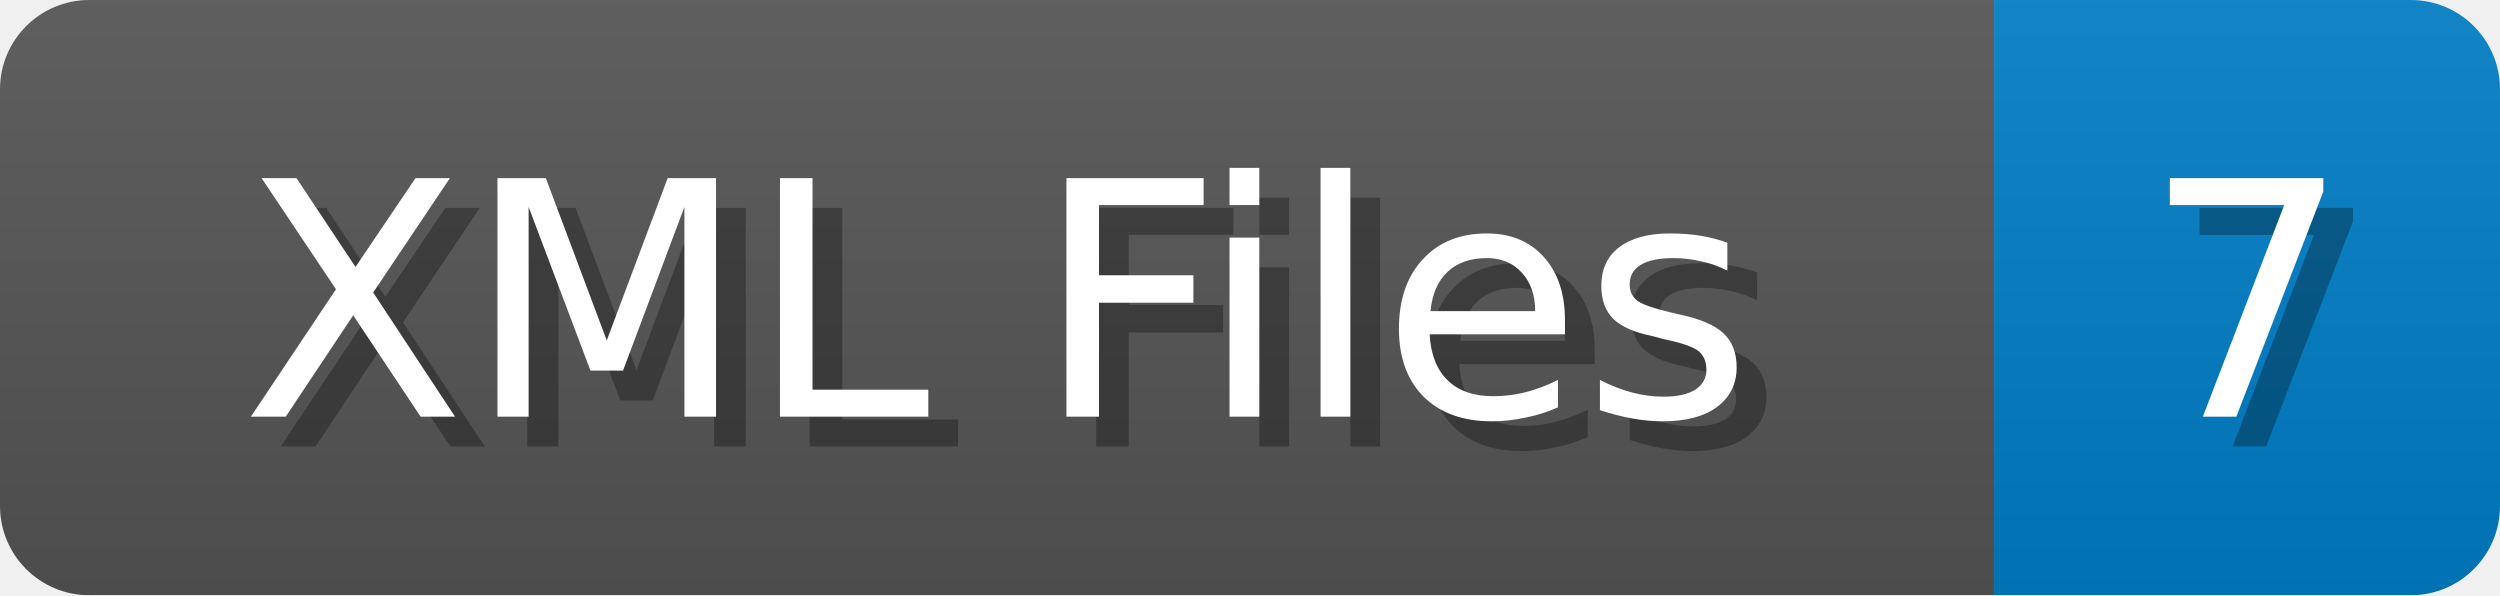
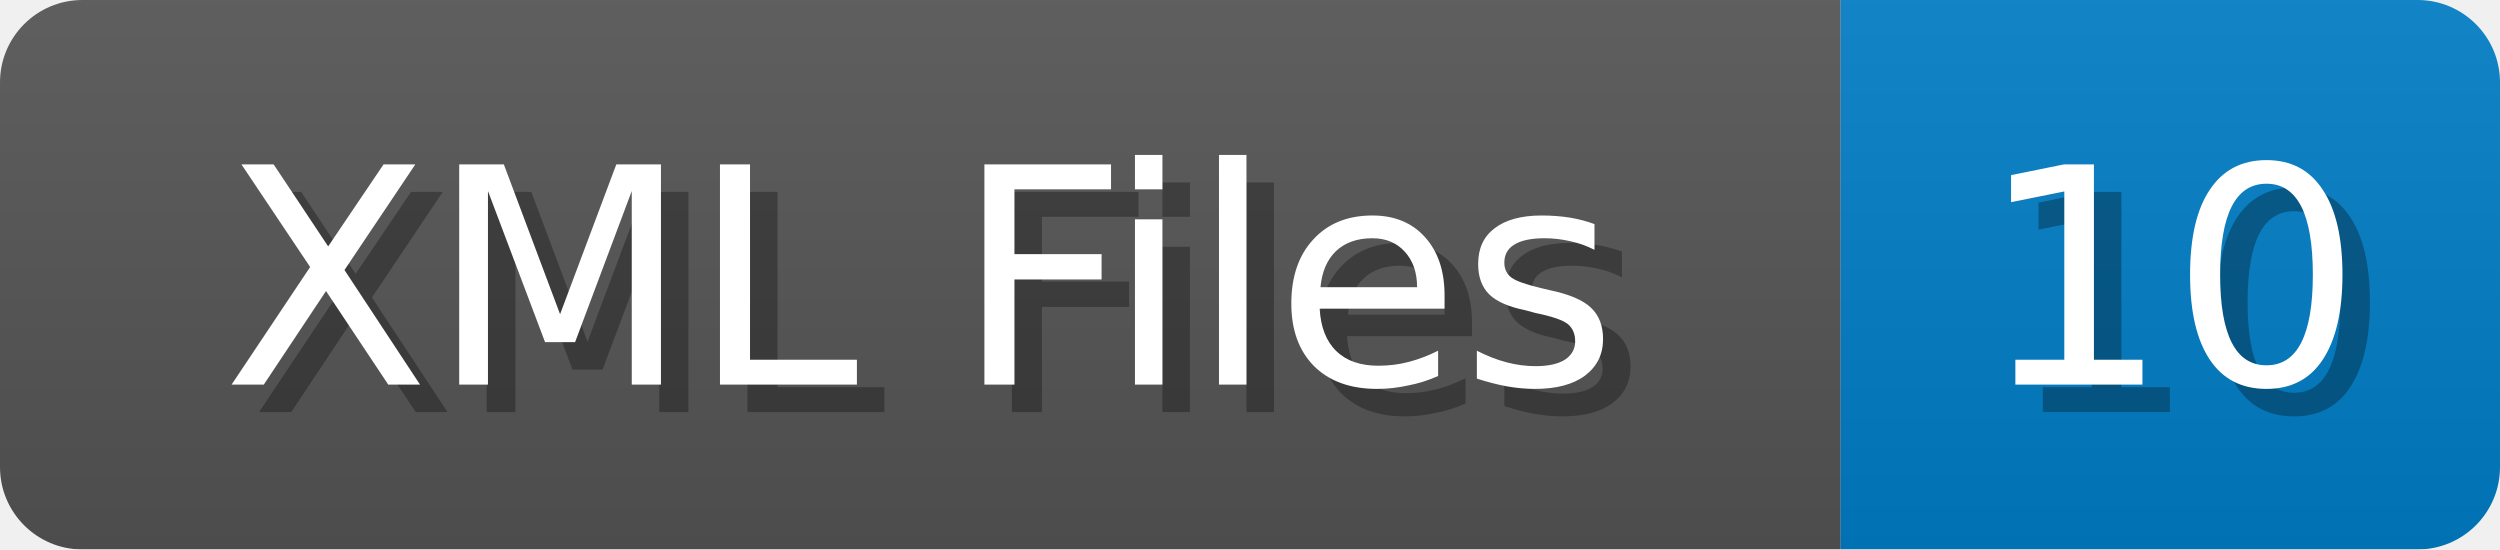
- <svg xmlns="http://www.w3.org/2000/svg" width="84" height="20">
+ <svg xmlns="http://www.w3.org/2000/svg" width="91" height="20">
  <linearGradient id="b" x2="0" y2="100%">
    <stop offset="0" stop-color="#bbb" stop-opacity=".1" />
    <stop offset="1" stop-opacity=".1" />
  </linearGradient>
  <mask id="anybadge_1">
-     <rect width="84" height="20" rx="3" fill="#fff" />
+     <rect width="91" height="20" rx="3" fill="#fff" />
  </mask>
  <g mask="url(#anybadge_1)">
    <path fill="#555" d="M0 0h67v20H0z" />
-     <path fill="#007ec6" d="M67 0h17v20H67z" />
-     <path fill="url(#b)" d="M0 0h84v20H0z" />
+     <path fill="#007ec6" d="M67 0h24v20H67z" />
+     <path fill="url(#b)" d="M0 0h91v20H0z" />
  </g>
  <g fill="#fff" text-anchor="middle" font-family="DejaVu Sans,Verdana,Geneva,sans-serif" font-size="11">
    <text x="34.5" y="15" fill="#010101" fill-opacity=".3">XML Files</text>
    <text x="33.5" y="14">XML Files</text>
  </g>
  <g fill="#fff" text-anchor="middle" font-family="DejaVu Sans,Verdana,Geneva,sans-serif" font-size="11">
-     <text x="76.5" y="15" fill="#010101" fill-opacity=".3">7</text>
-     <text x="75.5" y="14">7</text>
+     <text x="80.0" y="15" fill="#010101" fill-opacity=".3">10</text>
+     <text x="79.0" y="14">10</text>
  </g>
</svg>
